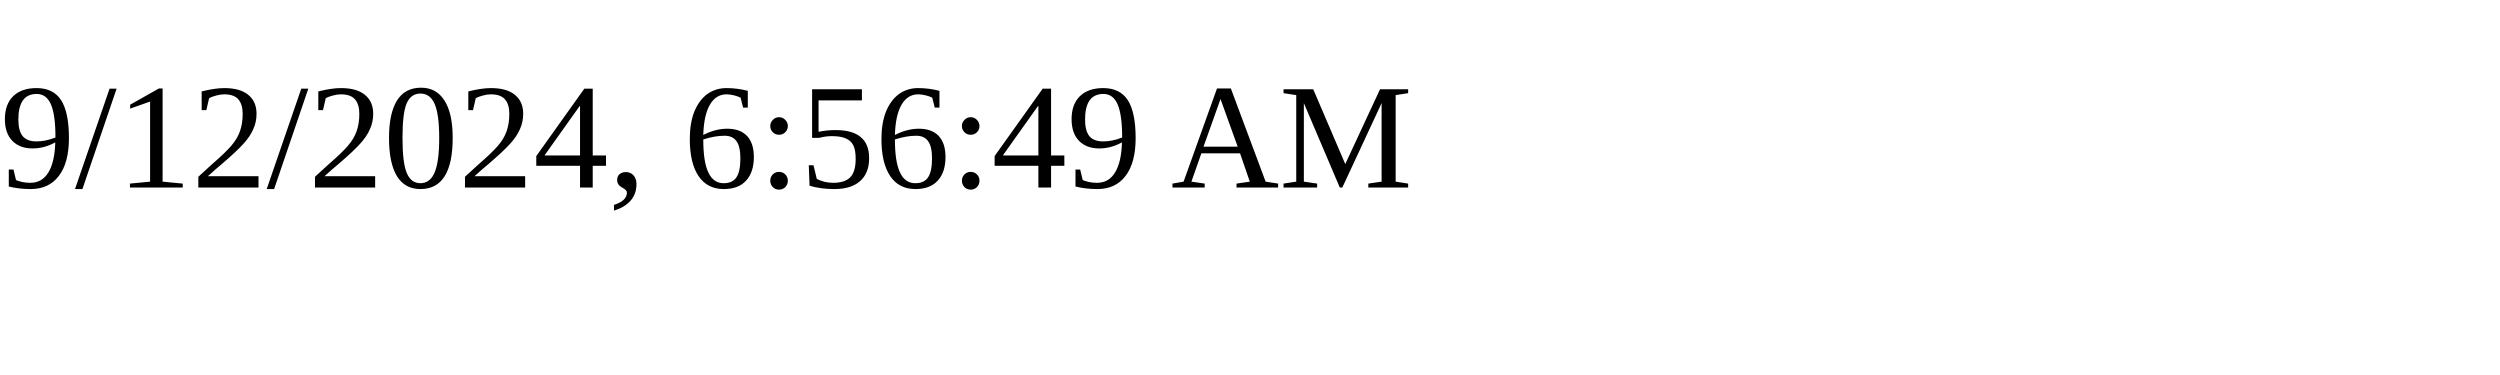
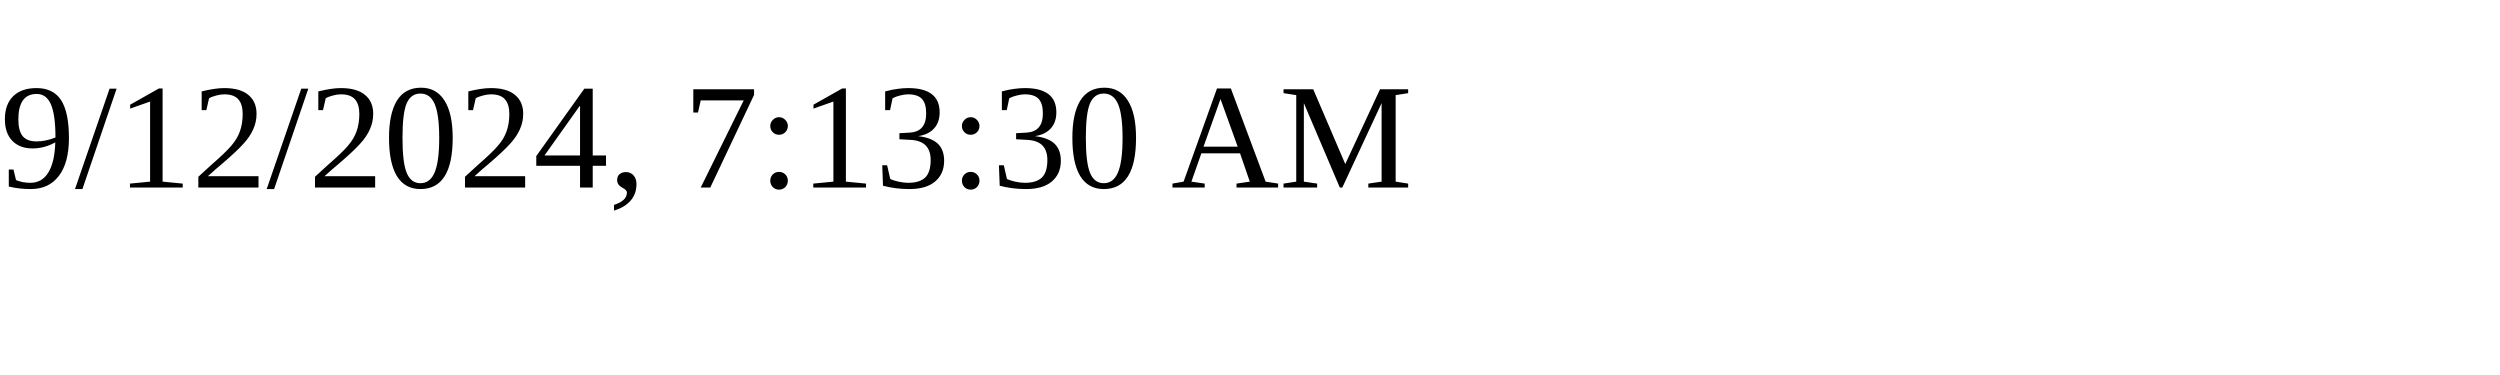
<svg xmlns="http://www.w3.org/2000/svg" height="30" width="200">
-   <text x="0" y="15">9/12/2024, 6:56:49 AM</text>
+   <text x="0" y="15">9/12/2024, 7:13:30 AM</text>
</svg>
